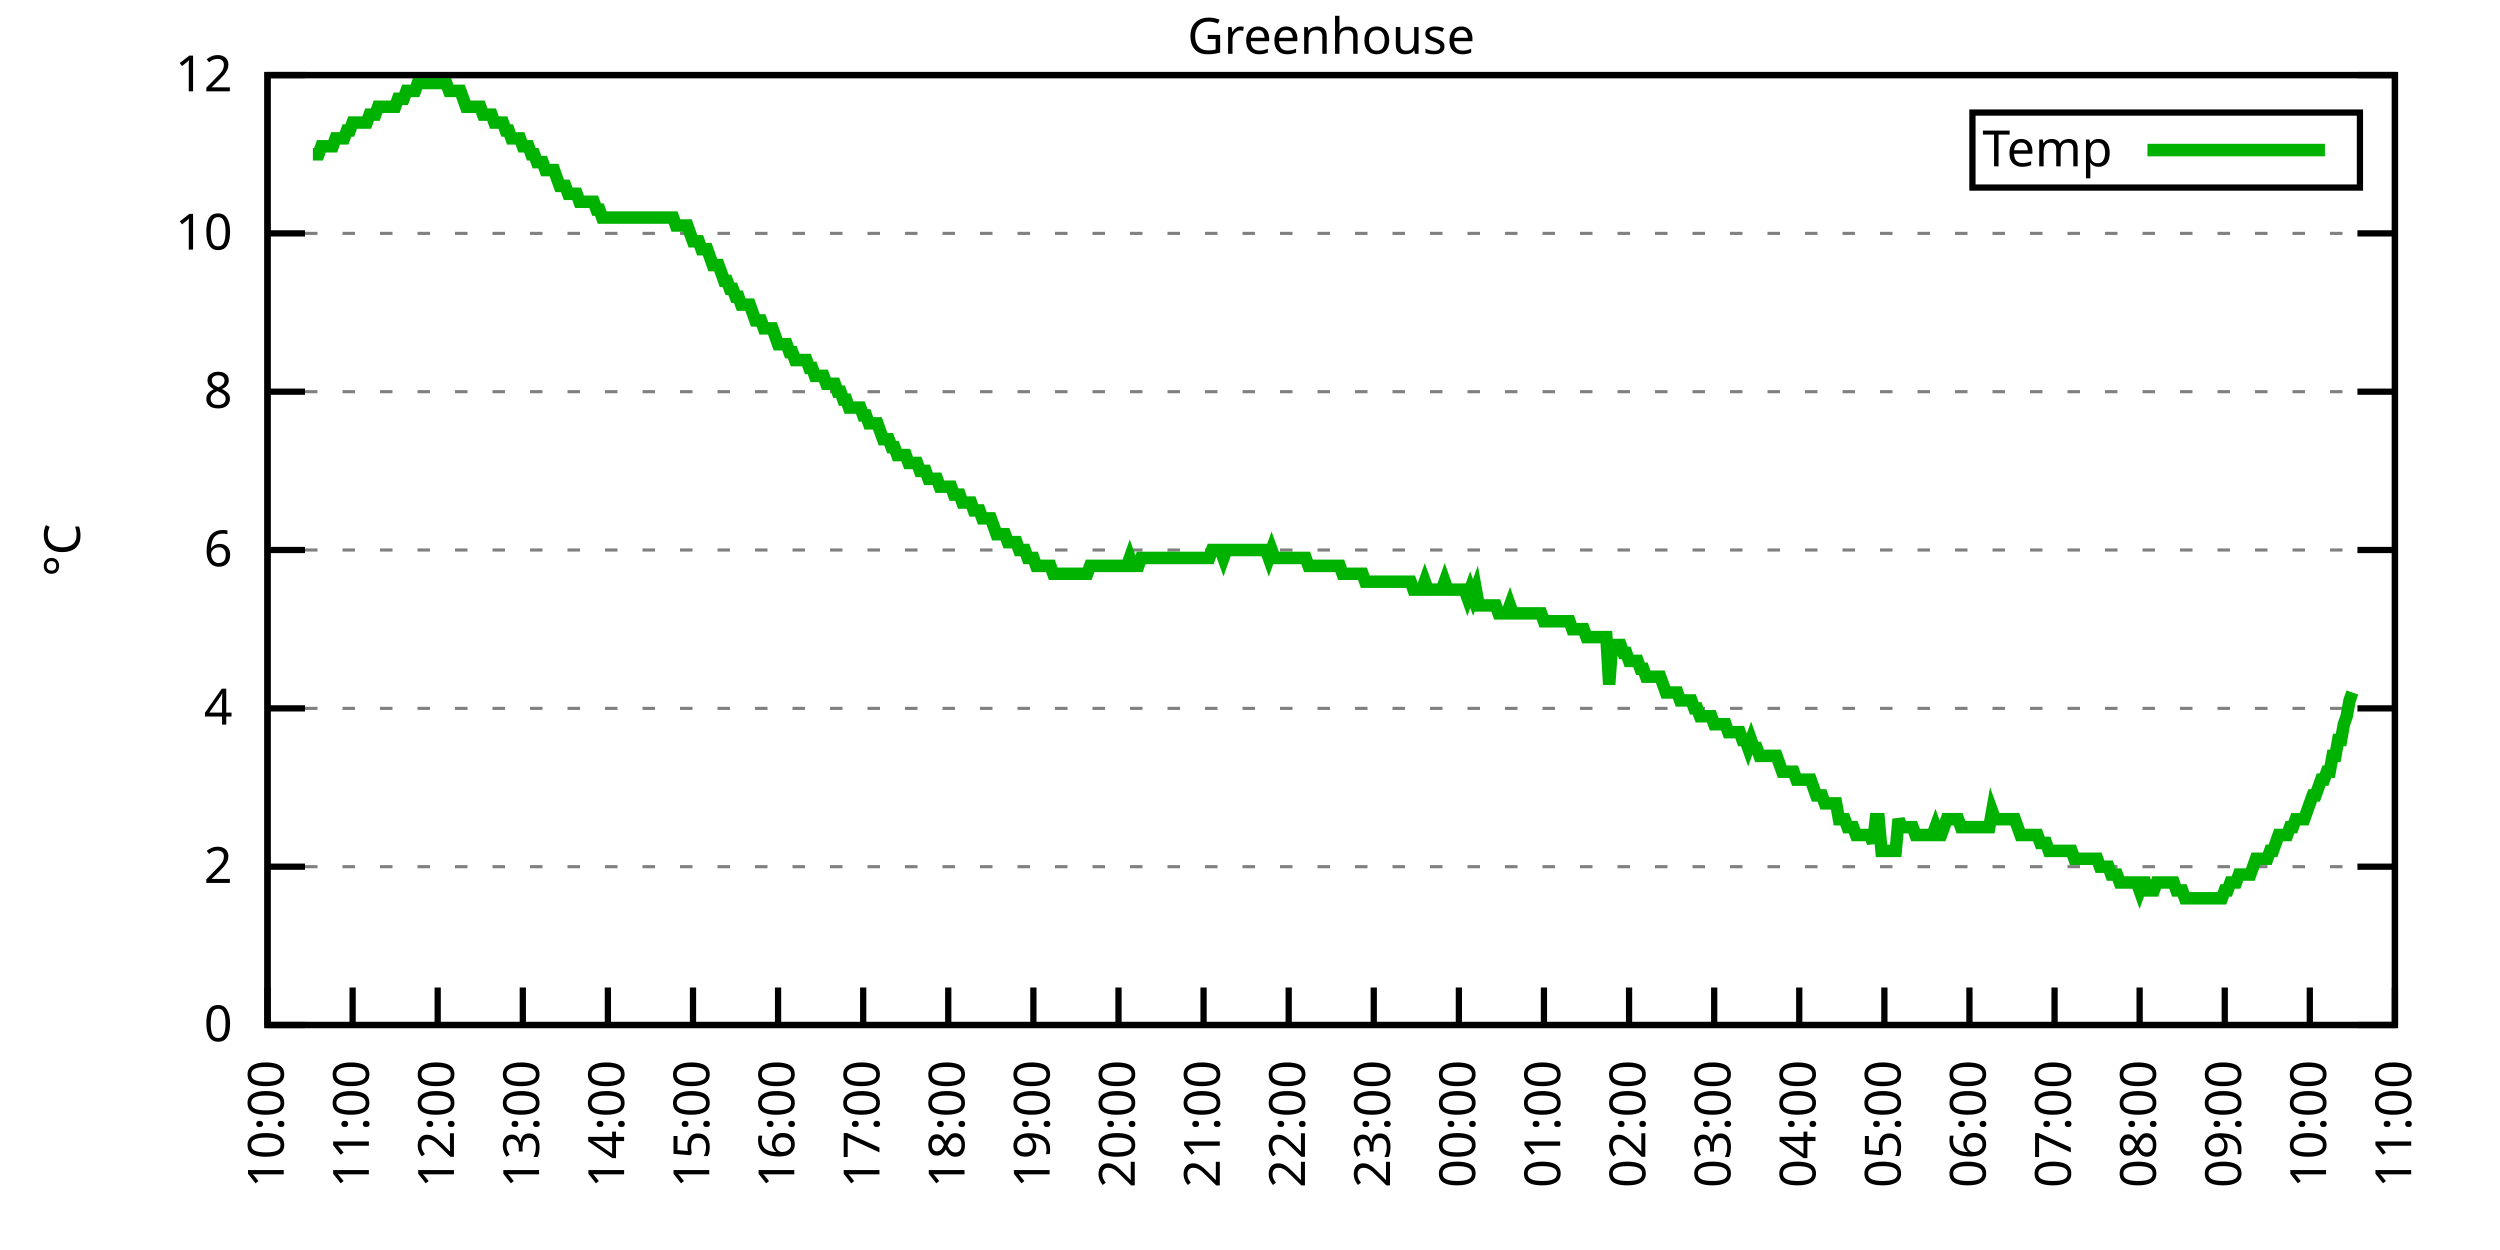
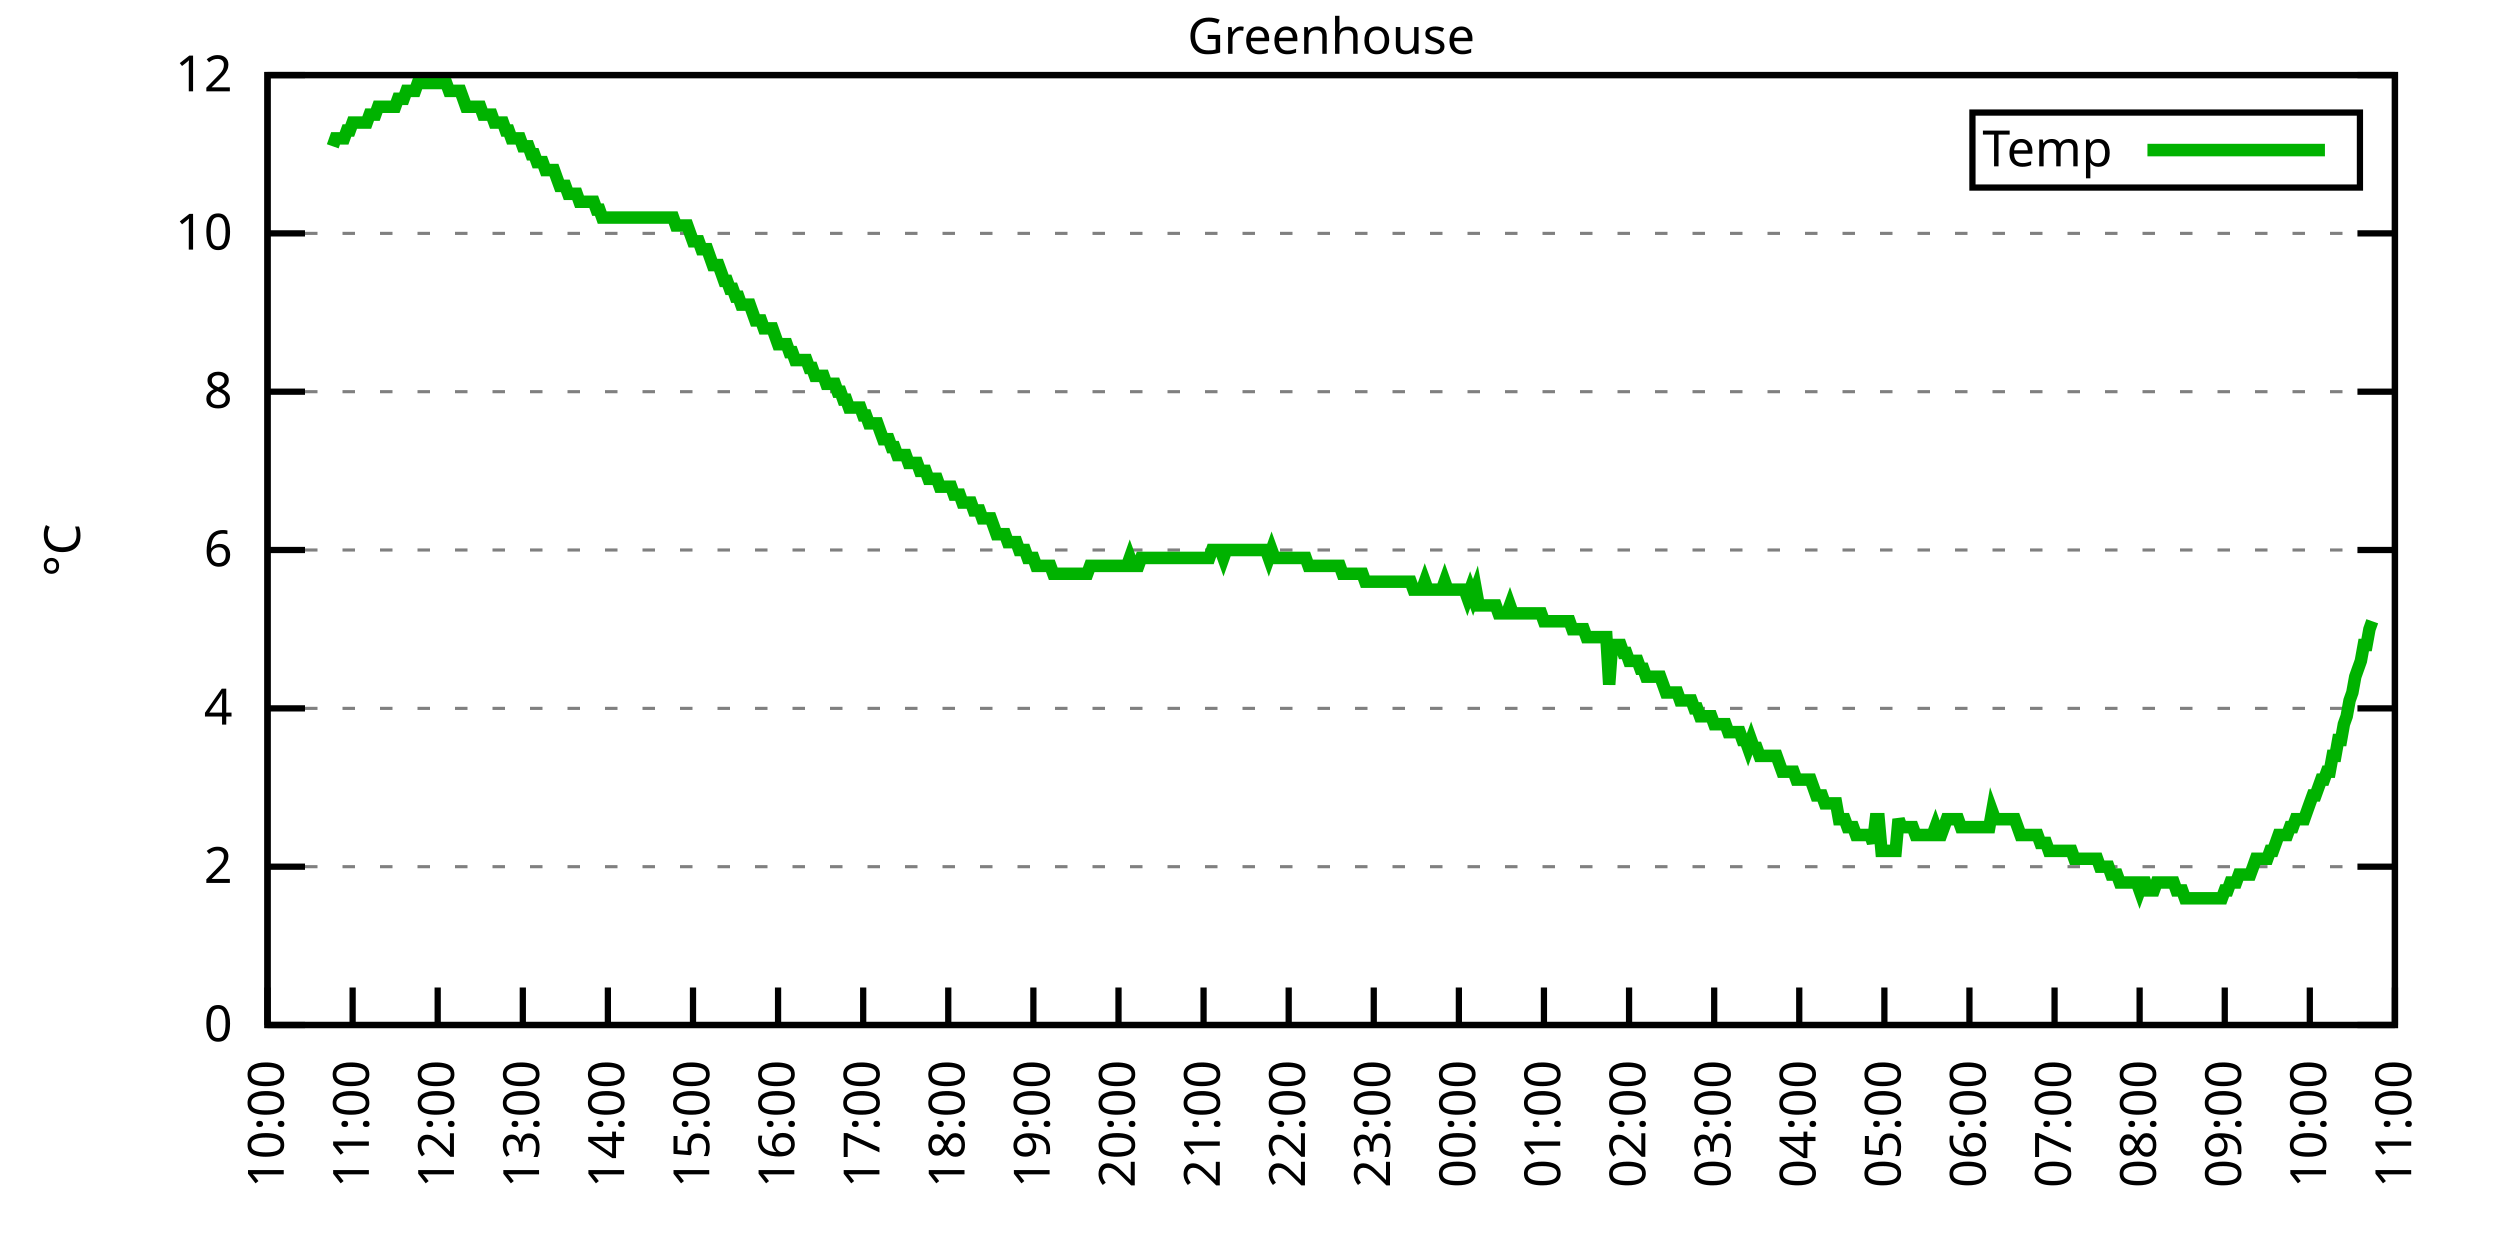
<svg xmlns="http://www.w3.org/2000/svg" xmlns:xlink="http://www.w3.org/1999/xlink" width="400" height="200" viewBox="0 0 400 200">
  <g id="gnuplot_canvas">
    <rect x="0" y="0" width="400" height="200" fill="none" />
    <defs>
      <circle id="gpDot" r="0.5" stroke-width="0.5" stroke="currentColor" />
      <path id="gpPt0" stroke-width="0.333" stroke="currentColor" d="M-1,0 h2 M0,-1 v2" />
      <path id="gpPt1" stroke-width="0.333" stroke="currentColor" d="M-1,-1 L1,1 M1,-1 L-1,1" />
      <path id="gpPt2" stroke-width="0.333" stroke="currentColor" d="M-1,0 L1,0 M0,-1 L0,1 M-1,-1 L1,1 M-1,1 L1,-1" />
      <rect id="gpPt3" stroke-width="0.333" stroke="currentColor" x="-1" y="-1" width="2" height="2" />
      <rect id="gpPt4" stroke-width="0.333" stroke="currentColor" fill="currentColor" x="-1" y="-1" width="2" height="2" />
      <circle id="gpPt5" stroke-width="0.333" stroke="currentColor" cx="0" cy="0" r="1" />
      <use xlink:href="#gpPt5" id="gpPt6" fill="currentColor" stroke="none" />
      <path id="gpPt7" stroke-width="0.333" stroke="currentColor" d="M0,-1.33 L-1.33,0.67 L1.33,0.67 z" />
      <use xlink:href="#gpPt7" id="gpPt8" fill="currentColor" stroke="none" />
      <use xlink:href="#gpPt7" id="gpPt9" stroke="currentColor" transform="rotate(180)" />
      <use xlink:href="#gpPt9" id="gpPt10" fill="currentColor" stroke="none" />
      <use xlink:href="#gpPt3" id="gpPt11" stroke="currentColor" transform="rotate(45)" />
      <use xlink:href="#gpPt11" id="gpPt12" fill="currentColor" stroke="none" />
      <path id="gpPt13" stroke-width="0.333" stroke="currentColor" d="M0,1.330 L1.265,0.411 L0.782,-1.067 L-0.782,-1.076 L-1.265,0.411 z" />
      <use xlink:href="#gpPt13" id="gpPt14" fill="currentColor" stroke="none" />
      <filter id="textbox" filterUnits="objectBoundingBox" x="0" y="0" height="1" width="1">
        <feFlood flood-color="white" flood-opacity="1" result="bgnd" />
        <feComposite in="SourceGraphic" in2="bgnd" operator="atop" />
      </filter>
      <filter id="greybox" filterUnits="objectBoundingBox" x="0" y="0" height="1" width="1">
        <feFlood flood-color="lightgrey" flood-opacity="1" result="grey" />
        <feComposite in="SourceGraphic" in2="grey" operator="atop" />
      </filter>
    </defs>
    <g fill="none" color="white" stroke="currentColor" stroke-width="1.00" stroke-linecap="butt" stroke-linejoin="miter">
</g>
    <g fill="none" color="black" stroke="currentColor" stroke-width="1.00" stroke-linecap="butt" stroke-linejoin="miter">
      <g stroke="none" shape-rendering="crispEdges">
        <polygon fill="rgb(255, 255, 255)" points="42.80,164.00 383.18,164.00 383.18,12.02 42.80,12.02 " />
      </g>
    </g>
    <g fill="none" color="black" stroke="currentColor" stroke-width="1.00" stroke-linecap="butt" stroke-linejoin="miter">
</g>
    <g fill="none" color="black" stroke="black" stroke-width="0.50" stroke-linecap="butt" stroke-linejoin="miter">
</g>
    <g fill="none" color="gray" stroke="currentColor" stroke-width="0.50" stroke-linecap="butt" stroke-linejoin="miter">
      <path stroke="gray" stroke-dasharray="2,4" class="gridline" d="M42.80,164.00 L383.19,164.00  " />
    </g>
    <g fill="none" color="gray" stroke="gray" stroke-width="1.00" stroke-linecap="butt" stroke-linejoin="miter">
</g>
    <g fill="none" color="black" stroke="currentColor" stroke-width="1.00" stroke-linecap="butt" stroke-linejoin="miter">
      <path stroke="black" d="M42.80,164.00 L48.80,164.00 M383.19,164.00 L377.19,164.00  " />
      <g transform="translate(37.20,166.60)" stroke="none" fill="black" font-family="Sans" font-size="8.00" text-anchor="end">
        <text>
          <tspan font-family="Sans"> 0</tspan>
        </text>
      </g>
    </g>
    <g fill="none" color="black" stroke="currentColor" stroke-width="1.00" stroke-linecap="butt" stroke-linejoin="miter">
</g>
    <g fill="none" color="black" stroke="black" stroke-width="0.50" stroke-linecap="butt" stroke-linejoin="miter">
</g>
    <g fill="none" color="gray" stroke="currentColor" stroke-width="0.50" stroke-linecap="butt" stroke-linejoin="miter">
      <path stroke="gray" stroke-dasharray="2,4" class="gridline" d="M42.80,138.67 L383.19,138.67  " />
    </g>
    <g fill="none" color="gray" stroke="gray" stroke-width="1.00" stroke-linecap="butt" stroke-linejoin="miter">
</g>
    <g fill="none" color="black" stroke="currentColor" stroke-width="1.00" stroke-linecap="butt" stroke-linejoin="miter">
      <path stroke="black" d="M42.80,138.67 L48.80,138.67 M383.19,138.67 L377.19,138.67  " />
      <g transform="translate(37.20,141.27)" stroke="none" fill="black" font-family="Sans" font-size="8.00" text-anchor="end">
        <text>
          <tspan font-family="Sans"> 2</tspan>
        </text>
      </g>
    </g>
    <g fill="none" color="black" stroke="currentColor" stroke-width="1.00" stroke-linecap="butt" stroke-linejoin="miter">
</g>
    <g fill="none" color="black" stroke="black" stroke-width="0.50" stroke-linecap="butt" stroke-linejoin="miter">
</g>
    <g fill="none" color="gray" stroke="currentColor" stroke-width="0.50" stroke-linecap="butt" stroke-linejoin="miter">
      <path stroke="gray" stroke-dasharray="2,4" class="gridline" d="M42.80,113.34 L383.19,113.34  " />
    </g>
    <g fill="none" color="gray" stroke="gray" stroke-width="1.00" stroke-linecap="butt" stroke-linejoin="miter">
</g>
    <g fill="none" color="black" stroke="currentColor" stroke-width="1.00" stroke-linecap="butt" stroke-linejoin="miter">
      <path stroke="black" d="M42.80,113.34 L48.80,113.34 M383.19,113.34 L377.19,113.34  " />
      <g transform="translate(37.20,115.94)" stroke="none" fill="black" font-family="Sans" font-size="8.00" text-anchor="end">
        <text>
          <tspan font-family="Sans"> 4</tspan>
        </text>
      </g>
    </g>
    <g fill="none" color="black" stroke="currentColor" stroke-width="1.00" stroke-linecap="butt" stroke-linejoin="miter">
</g>
    <g fill="none" color="black" stroke="black" stroke-width="0.50" stroke-linecap="butt" stroke-linejoin="miter">
</g>
    <g fill="none" color="gray" stroke="currentColor" stroke-width="0.50" stroke-linecap="butt" stroke-linejoin="miter">
      <path stroke="gray" stroke-dasharray="2,4" class="gridline" d="M42.80,88.00 L383.19,88.00  " />
    </g>
    <g fill="none" color="gray" stroke="gray" stroke-width="1.00" stroke-linecap="butt" stroke-linejoin="miter">
</g>
    <g fill="none" color="black" stroke="currentColor" stroke-width="1.00" stroke-linecap="butt" stroke-linejoin="miter">
      <path stroke="black" d="M42.80,88.00 L48.80,88.00 M383.19,88.00 L377.19,88.00  " />
      <g transform="translate(37.20,90.60)" stroke="none" fill="black" font-family="Sans" font-size="8.00" text-anchor="end">
        <text>
          <tspan font-family="Sans"> 6</tspan>
        </text>
      </g>
    </g>
    <g fill="none" color="black" stroke="currentColor" stroke-width="1.00" stroke-linecap="butt" stroke-linejoin="miter">
</g>
    <g fill="none" color="black" stroke="black" stroke-width="0.50" stroke-linecap="butt" stroke-linejoin="miter">
</g>
    <g fill="none" color="gray" stroke="currentColor" stroke-width="0.50" stroke-linecap="butt" stroke-linejoin="miter">
      <path stroke="gray" stroke-dasharray="2,4" class="gridline" d="M42.80,62.67 L383.19,62.67  " />
    </g>
    <g fill="none" color="gray" stroke="gray" stroke-width="1.00" stroke-linecap="butt" stroke-linejoin="miter">
</g>
    <g fill="none" color="black" stroke="currentColor" stroke-width="1.00" stroke-linecap="butt" stroke-linejoin="miter">
      <path stroke="black" d="M42.80,62.67 L48.80,62.67 M383.19,62.67 L377.19,62.67  " />
      <g transform="translate(37.20,65.27)" stroke="none" fill="black" font-family="Sans" font-size="8.00" text-anchor="end">
        <text>
          <tspan font-family="Sans"> 8</tspan>
        </text>
      </g>
    </g>
    <g fill="none" color="black" stroke="currentColor" stroke-width="1.00" stroke-linecap="butt" stroke-linejoin="miter">
</g>
    <g fill="none" color="black" stroke="black" stroke-width="0.50" stroke-linecap="butt" stroke-linejoin="miter">
</g>
    <g fill="none" color="gray" stroke="currentColor" stroke-width="0.50" stroke-linecap="butt" stroke-linejoin="miter">
      <path stroke="gray" stroke-dasharray="2,4" class="gridline" d="M42.80,37.34 L383.19,37.34  " />
    </g>
    <g fill="none" color="gray" stroke="gray" stroke-width="1.00" stroke-linecap="butt" stroke-linejoin="miter">
</g>
    <g fill="none" color="black" stroke="currentColor" stroke-width="1.00" stroke-linecap="butt" stroke-linejoin="miter">
      <path stroke="black" d="M42.80,37.34 L48.80,37.34 M383.19,37.34 L377.19,37.34  " />
      <g transform="translate(37.20,39.94)" stroke="none" fill="black" font-family="Sans" font-size="8.00" text-anchor="end">
        <text>
          <tspan font-family="Sans"> 10</tspan>
        </text>
      </g>
    </g>
    <g fill="none" color="black" stroke="currentColor" stroke-width="1.00" stroke-linecap="butt" stroke-linejoin="miter">
</g>
    <g fill="none" color="black" stroke="black" stroke-width="0.50" stroke-linecap="butt" stroke-linejoin="miter">
</g>
    <g fill="none" color="gray" stroke="currentColor" stroke-width="0.50" stroke-linecap="butt" stroke-linejoin="miter">
      <path stroke="gray" stroke-dasharray="2,4" class="gridline" d="M42.80,12.01 L383.19,12.01  " />
    </g>
    <g fill="none" color="gray" stroke="gray" stroke-width="1.00" stroke-linecap="butt" stroke-linejoin="miter">
</g>
    <g fill="none" color="black" stroke="currentColor" stroke-width="1.00" stroke-linecap="butt" stroke-linejoin="miter">
      <path stroke="black" d="M42.80,12.01 L48.80,12.01 M383.19,12.01 L377.19,12.01  " />
      <g transform="translate(37.20,14.61)" stroke="none" fill="black" font-family="Sans" font-size="8.00" text-anchor="end">
        <text>
          <tspan font-family="Sans"> 12</tspan>
        </text>
      </g>
    </g>
    <g fill="none" color="black" stroke="currentColor" stroke-width="1.00" stroke-linecap="butt" stroke-linejoin="miter">
      <path stroke="black" d="M42.80,164.00 L42.80,158.00  " />
      <g transform="translate(45.40,169.60) rotate(270.00)" stroke="none" fill="black" font-family="Sans" font-size="8.00" text-anchor="end">
        <text>
          <tspan font-family="Sans">10:00</tspan>
        </text>
      </g>
    </g>
    <g fill="none" color="black" stroke="currentColor" stroke-width="1.00" stroke-linecap="butt" stroke-linejoin="miter">
      <path stroke="black" d="M56.42,164.00 L56.42,158.00  " />
      <g transform="translate(59.02,169.60) rotate(270.00)" stroke="none" fill="black" font-family="Sans" font-size="8.00" text-anchor="end">
        <text>
          <tspan font-family="Sans">11:00</tspan>
        </text>
      </g>
    </g>
    <g fill="none" color="black" stroke="currentColor" stroke-width="1.00" stroke-linecap="butt" stroke-linejoin="miter">
      <path stroke="black" d="M70.03,164.00 L70.03,158.00  " />
      <g transform="translate(72.63,169.60) rotate(270.00)" stroke="none" fill="black" font-family="Sans" font-size="8.00" text-anchor="end">
        <text>
          <tspan font-family="Sans">12:00</tspan>
        </text>
      </g>
    </g>
    <g fill="none" color="black" stroke="currentColor" stroke-width="1.00" stroke-linecap="butt" stroke-linejoin="miter">
      <path stroke="black" d="M83.65,164.00 L83.65,158.00  " />
      <g transform="translate(86.25,169.60) rotate(270.00)" stroke="none" fill="black" font-family="Sans" font-size="8.00" text-anchor="end">
        <text>
          <tspan font-family="Sans">13:00</tspan>
        </text>
      </g>
    </g>
    <g fill="none" color="black" stroke="currentColor" stroke-width="1.00" stroke-linecap="butt" stroke-linejoin="miter">
      <path stroke="black" d="M97.26,164.00 L97.26,158.00  " />
      <g transform="translate(99.86,169.60) rotate(270.00)" stroke="none" fill="black" font-family="Sans" font-size="8.00" text-anchor="end">
        <text>
          <tspan font-family="Sans">14:00</tspan>
        </text>
      </g>
    </g>
    <g fill="none" color="black" stroke="currentColor" stroke-width="1.00" stroke-linecap="butt" stroke-linejoin="miter">
      <path stroke="black" d="M110.88,164.00 L110.88,158.00  " />
      <g transform="translate(113.48,169.60) rotate(270.00)" stroke="none" fill="black" font-family="Sans" font-size="8.00" text-anchor="end">
        <text>
          <tspan font-family="Sans">15:00</tspan>
        </text>
      </g>
    </g>
    <g fill="none" color="black" stroke="currentColor" stroke-width="1.00" stroke-linecap="butt" stroke-linejoin="miter">
      <path stroke="black" d="M124.49,164.00 L124.49,158.00  " />
      <g transform="translate(127.09,169.60) rotate(270.00)" stroke="none" fill="black" font-family="Sans" font-size="8.00" text-anchor="end">
        <text>
          <tspan font-family="Sans">16:00</tspan>
        </text>
      </g>
    </g>
    <g fill="none" color="black" stroke="currentColor" stroke-width="1.00" stroke-linecap="butt" stroke-linejoin="miter">
      <path stroke="black" d="M138.11,164.00 L138.11,158.00  " />
      <g transform="translate(140.71,169.60) rotate(270.00)" stroke="none" fill="black" font-family="Sans" font-size="8.00" text-anchor="end">
        <text>
          <tspan font-family="Sans">17:00</tspan>
        </text>
      </g>
    </g>
    <g fill="none" color="black" stroke="currentColor" stroke-width="1.00" stroke-linecap="butt" stroke-linejoin="miter">
      <path stroke="black" d="M151.72,164.00 L151.72,158.00  " />
      <g transform="translate(154.32,169.60) rotate(270.00)" stroke="none" fill="black" font-family="Sans" font-size="8.00" text-anchor="end">
        <text>
          <tspan font-family="Sans">18:00</tspan>
        </text>
      </g>
    </g>
    <g fill="none" color="black" stroke="currentColor" stroke-width="1.00" stroke-linecap="butt" stroke-linejoin="miter">
      <path stroke="black" d="M165.34,164.00 L165.34,158.00  " />
      <g transform="translate(167.94,169.60) rotate(270.00)" stroke="none" fill="black" font-family="Sans" font-size="8.00" text-anchor="end">
        <text>
          <tspan font-family="Sans">19:00</tspan>
        </text>
      </g>
    </g>
    <g fill="none" color="black" stroke="currentColor" stroke-width="1.00" stroke-linecap="butt" stroke-linejoin="miter">
      <path stroke="black" d="M178.96,164.00 L178.96,158.00  " />
      <g transform="translate(181.56,169.60) rotate(270.00)" stroke="none" fill="black" font-family="Sans" font-size="8.00" text-anchor="end">
        <text>
          <tspan font-family="Sans">20:00</tspan>
        </text>
      </g>
    </g>
    <g fill="none" color="black" stroke="currentColor" stroke-width="1.00" stroke-linecap="butt" stroke-linejoin="miter">
      <path stroke="black" d="M192.57,164.00 L192.57,158.00  " />
      <g transform="translate(195.17,169.60) rotate(270.00)" stroke="none" fill="black" font-family="Sans" font-size="8.00" text-anchor="end">
        <text>
          <tspan font-family="Sans">21:00</tspan>
        </text>
      </g>
    </g>
    <g fill="none" color="black" stroke="currentColor" stroke-width="1.00" stroke-linecap="butt" stroke-linejoin="miter">
      <path stroke="black" d="M206.19,164.00 L206.19,158.00  " />
      <g transform="translate(208.79,169.60) rotate(270.00)" stroke="none" fill="black" font-family="Sans" font-size="8.00" text-anchor="end">
        <text>
          <tspan font-family="Sans">22:00</tspan>
        </text>
      </g>
    </g>
    <g fill="none" color="black" stroke="currentColor" stroke-width="1.00" stroke-linecap="butt" stroke-linejoin="miter">
      <path stroke="black" d="M219.80,164.00 L219.80,158.00  " />
      <g transform="translate(222.40,169.60) rotate(270.00)" stroke="none" fill="black" font-family="Sans" font-size="8.00" text-anchor="end">
        <text>
          <tspan font-family="Sans">23:00</tspan>
        </text>
      </g>
    </g>
    <g fill="none" color="black" stroke="currentColor" stroke-width="1.00" stroke-linecap="butt" stroke-linejoin="miter">
      <path stroke="black" d="M233.42,164.00 L233.42,158.00  " />
      <g transform="translate(236.02,169.60) rotate(270.00)" stroke="none" fill="black" font-family="Sans" font-size="8.00" text-anchor="end">
        <text>
          <tspan font-family="Sans">00:00</tspan>
        </text>
      </g>
    </g>
    <g fill="none" color="black" stroke="currentColor" stroke-width="1.00" stroke-linecap="butt" stroke-linejoin="miter">
      <path stroke="black" d="M247.03,164.00 L247.03,158.00  " />
      <g transform="translate(249.63,169.60) rotate(270.00)" stroke="none" fill="black" font-family="Sans" font-size="8.00" text-anchor="end">
        <text>
          <tspan font-family="Sans">01:00</tspan>
        </text>
      </g>
    </g>
    <g fill="none" color="black" stroke="currentColor" stroke-width="1.00" stroke-linecap="butt" stroke-linejoin="miter">
      <path stroke="black" d="M260.65,164.00 L260.65,158.00  " />
      <g transform="translate(263.25,169.60) rotate(270.00)" stroke="none" fill="black" font-family="Sans" font-size="8.00" text-anchor="end">
        <text>
          <tspan font-family="Sans">02:00</tspan>
        </text>
      </g>
    </g>
    <g fill="none" color="black" stroke="currentColor" stroke-width="1.00" stroke-linecap="butt" stroke-linejoin="miter">
      <path stroke="black" d="M274.27,164.00 L274.27,158.00  " />
      <g transform="translate(276.87,169.60) rotate(270.00)" stroke="none" fill="black" font-family="Sans" font-size="8.00" text-anchor="end">
        <text>
          <tspan font-family="Sans">03:00</tspan>
        </text>
      </g>
    </g>
    <g fill="none" color="black" stroke="currentColor" stroke-width="1.00" stroke-linecap="butt" stroke-linejoin="miter">
      <path stroke="black" d="M287.88,164.00 L287.88,158.00  " />
      <g transform="translate(290.48,169.60) rotate(270.00)" stroke="none" fill="black" font-family="Sans" font-size="8.00" text-anchor="end">
        <text>
          <tspan font-family="Sans">04:00</tspan>
        </text>
      </g>
    </g>
    <g fill="none" color="black" stroke="currentColor" stroke-width="1.00" stroke-linecap="butt" stroke-linejoin="miter">
      <path stroke="black" d="M301.50,164.00 L301.50,158.00  " />
      <g transform="translate(304.10,169.60) rotate(270.00)" stroke="none" fill="black" font-family="Sans" font-size="8.00" text-anchor="end">
        <text>
          <tspan font-family="Sans">05:00</tspan>
        </text>
      </g>
    </g>
    <g fill="none" color="black" stroke="currentColor" stroke-width="1.00" stroke-linecap="butt" stroke-linejoin="miter">
      <path stroke="black" d="M315.11,164.00 L315.11,158.00  " />
      <g transform="translate(317.71,169.60) rotate(270.00)" stroke="none" fill="black" font-family="Sans" font-size="8.00" text-anchor="end">
        <text>
          <tspan font-family="Sans">06:00</tspan>
        </text>
      </g>
    </g>
    <g fill="none" color="black" stroke="currentColor" stroke-width="1.00" stroke-linecap="butt" stroke-linejoin="miter">
      <path stroke="black" d="M328.73,164.00 L328.73,158.00  " />
      <g transform="translate(331.33,169.60) rotate(270.00)" stroke="none" fill="black" font-family="Sans" font-size="8.00" text-anchor="end">
        <text>
          <tspan font-family="Sans">07:00</tspan>
        </text>
      </g>
    </g>
    <g fill="none" color="black" stroke="currentColor" stroke-width="1.00" stroke-linecap="butt" stroke-linejoin="miter">
      <path stroke="black" d="M342.34,164.00 L342.34,158.00  " />
      <g transform="translate(344.94,169.60) rotate(270.00)" stroke="none" fill="black" font-family="Sans" font-size="8.00" text-anchor="end">
        <text>
          <tspan font-family="Sans">08:00</tspan>
        </text>
      </g>
    </g>
    <g fill="none" color="black" stroke="currentColor" stroke-width="1.00" stroke-linecap="butt" stroke-linejoin="miter">
      <path stroke="black" d="M355.96,164.00 L355.96,158.00  " />
      <g transform="translate(358.56,169.60) rotate(270.00)" stroke="none" fill="black" font-family="Sans" font-size="8.00" text-anchor="end">
        <text>
          <tspan font-family="Sans">09:00</tspan>
        </text>
      </g>
    </g>
    <g fill="none" color="black" stroke="currentColor" stroke-width="1.00" stroke-linecap="butt" stroke-linejoin="miter">
      <path stroke="black" d="M369.57,164.00 L369.57,158.00  " />
      <g transform="translate(372.17,169.60) rotate(270.00)" stroke="none" fill="black" font-family="Sans" font-size="8.00" text-anchor="end">
        <text>
          <tspan font-family="Sans">10:00</tspan>
        </text>
      </g>
    </g>
    <g fill="none" color="black" stroke="currentColor" stroke-width="1.00" stroke-linecap="butt" stroke-linejoin="miter">
      <path stroke="black" d="M383.19,164.00 L383.19,158.00  " />
      <g transform="translate(385.79,169.60) rotate(270.00)" stroke="none" fill="black" font-family="Sans" font-size="8.00" text-anchor="end">
        <text>
          <tspan font-family="Sans">11:00</tspan>
        </text>
      </g>
    </g>
    <g fill="none" color="black" stroke="currentColor" stroke-width="1.00" stroke-linecap="butt" stroke-linejoin="miter">
</g>
    <g fill="none" color="black" stroke="currentColor" stroke-width="1.00" stroke-linecap="butt" stroke-linejoin="miter">
      <path stroke="black" d="M42.80,12.01 L42.80,164.00 L383.19,164.00 L383.19,12.01 L42.80,12.01 Z  " />
    </g>
    <g fill="none" color="black" stroke="currentColor" stroke-width="1.00" stroke-linecap="butt" stroke-linejoin="miter">
</g>
    <g fill="none" color="black" stroke="currentColor" stroke-width="1.00" stroke-linecap="butt" stroke-linejoin="miter">
      <path stroke="black" d="M315.59,30.01 L315.59,18.01 L377.59,18.01 L377.59,30.01 L315.59,30.01 Z  " />
    </g>
    <g id="Greenhouse_plot_1">
      <g fill="none" color="white" stroke="black" stroke-width="2.00" stroke-linecap="butt" stroke-linejoin="miter">
</g>
      <g fill="none" color="black" stroke="currentColor" stroke-width="2.00" stroke-linecap="butt" stroke-linejoin="miter">
        <g transform="translate(337.99,26.61)" stroke="none" fill="black" font-family="Sans" font-size="8.00" text-anchor="end">
          <text>
            <tspan font-family="Sans">Temp</tspan>
          </text>
        </g>
      </g>
      <g fill="none" color="black" stroke="currentColor" stroke-width="2.00" stroke-linecap="butt" stroke-linejoin="miter">
-         <path stroke="rgb(  0, 178,   0)" d="M343.59,24.01 L371.99,24.01 M50.06,24.68 L50.52,24.68 L50.97,24.68 L51.42,23.41 L51.88,23.41 L52.33,23.41   L52.78,23.41 L53.24,23.41 L53.69,22.14 L54.15,22.14 L54.60,22.14 L55.05,22.14 L55.51,20.88 L55.96,20.88   L56.42,19.61 L56.87,19.61 L57.32,19.61 L57.78,19.61 L58.23,19.61 L58.68,19.61 L59.14,18.34 L59.59,18.34   L60.05,18.34 L60.50,17.08 L60.95,17.08 L61.41,17.08 L61.86,17.08 L62.32,17.08 L62.77,17.08 L63.22,17.08   L63.68,15.81 L64.13,15.81 L64.58,15.81 L65.04,14.54 L65.49,14.54 L65.95,14.54 L66.40,14.54 L66.85,13.28   L67.31,13.28 L67.76,13.28 L68.22,13.28 L68.67,13.28 L69.12,13.28 L69.58,13.28 L70.03,13.28 L70.49,13.28   L70.94,13.28 L71.39,13.28 L71.85,14.54 L72.30,14.54 L72.75,14.54 L73.21,14.54 L73.66,14.54 L74.12,15.81   L74.57,17.08 L75.02,17.08 L75.48,17.08 L75.93,17.08 L76.39,17.08 L76.84,17.08 L77.29,18.34 L77.75,18.34   L78.20,18.34 L78.65,18.34 L79.11,19.61 L79.56,19.61 L80.02,19.61 L80.47,19.61 L80.92,20.88 L81.38,20.88   L81.83,22.14 L82.29,22.14 L82.74,22.14 L83.19,22.14 L83.65,23.41 L84.10,23.41 L84.55,23.41 L85.01,24.68   L85.46,24.68 L85.92,25.94 L86.37,25.94 L86.82,25.94 L87.28,27.21 L87.73,27.21 L88.19,27.21 L88.64,27.21   L89.09,28.48 L89.55,29.74 L90.00,29.74 L90.45,29.74 L90.91,31.01 L91.36,31.01 L91.82,31.01 L92.27,31.01   L92.72,32.28 L93.18,32.28 L93.63,32.28 L94.09,32.28 L94.54,32.28 L94.99,32.28 L95.45,33.54 L95.90,33.54   L96.35,34.81 L96.81,34.81 L97.26,34.81 L97.72,34.81 L98.17,34.81 L98.62,34.81 L99.08,34.81 L99.53,34.81   L99.99,34.81 L100.44,34.81 L100.89,34.81 L101.35,34.81 L101.80,34.81 L102.25,34.81 L102.71,34.81 L103.16,34.81   L103.62,34.81 L104.07,34.81 L104.52,34.81 L104.98,34.81 L105.43,34.81 L105.89,34.81 L106.34,34.81 L106.79,34.81   L107.25,34.81 L107.70,34.81 L108.15,36.08 L108.61,36.08 L109.06,36.08 L109.52,36.08 L109.97,36.08 L110.42,37.34   L110.88,38.61 L111.33,38.61 L111.79,38.61 L112.24,39.87 L112.69,39.87 L113.15,39.87 L113.60,41.14 L114.05,42.41   L114.51,42.41 L114.96,42.41 L115.42,43.67 L115.87,44.94 L116.32,44.94 L116.78,46.21 L117.23,46.21 L117.69,47.47   L118.14,47.47 L118.59,48.74 L119.05,48.74 L119.50,48.74 L119.96,48.74 L120.41,50.01 L120.86,51.27 L121.32,51.27   L121.77,51.27 L122.22,52.54 L122.68,52.54 L123.13,52.54 L123.59,52.54 L124.04,53.81 L124.49,55.07 L124.95,55.07   L125.40,55.07 L125.86,55.07 L126.31,56.34 L126.76,56.34 L127.22,57.61 L127.67,57.61 L128.12,57.61 L128.58,57.61   L129.03,57.61 L129.49,58.87 L129.94,58.87 L130.39,60.14 L130.85,60.14 L131.30,60.14 L131.76,60.14 L132.21,61.41   L132.66,61.41 L133.12,61.41 L133.57,61.41 L134.02,62.67 L134.48,62.67 L134.93,63.94 L135.39,63.94 L135.84,65.21   L136.29,65.21 L136.75,65.21 L137.20,65.21 L137.66,65.21 L138.11,66.47 L138.56,66.47 L139.02,67.74 L139.47,67.74   L139.92,67.74 L140.38,67.74 L140.83,69.01 L141.29,70.27 L141.74,70.27 L142.19,70.27 L142.65,71.54 L143.10,71.54   L143.56,72.81 L144.01,72.81 L144.46,72.81 L144.92,72.81 L145.37,74.07 L145.82,74.07 L146.28,74.07 L146.73,74.07   L147.19,75.34 L147.64,75.34 L148.09,75.34 L148.55,76.61 L149.00,76.61 L149.46,76.61 L149.91,76.61 L150.36,77.87   L150.82,77.87 L151.27,77.87 L151.72,77.87 L152.18,77.87 L152.63,79.14 L153.09,79.14 L153.54,79.14 L153.99,80.41   L154.45,80.41 L154.90,80.41 L155.36,80.41 L155.81,81.67 L156.26,81.67 L156.72,81.67 L157.17,82.94 L157.62,82.94   L158.08,82.94 L158.53,82.94 L158.99,84.21 L159.44,85.47 L159.89,85.47 L160.35,85.47 L160.80,85.47 L161.26,86.74   L161.71,86.74 L162.16,86.74 L162.62,86.74 L163.07,88.00 L163.52,88.00 L163.98,88.00 L164.43,89.27 L164.89,89.27   L165.34,89.27 L165.79,90.54 L166.25,90.54 L166.70,90.54 L167.16,90.54 L167.61,90.54 L168.06,90.54 L168.52,91.80   L168.97,91.80 L169.43,91.80 L169.88,91.80 L170.33,91.80 L170.79,91.80 L171.24,91.80 L171.69,91.80 L172.15,91.80   L172.60,91.80 L173.06,91.80 L173.51,91.80 L173.96,91.80 L174.42,90.54 L174.87,90.54 L175.33,90.54 L175.78,90.54   L176.23,90.54 L176.69,90.54 L177.14,90.54 L177.59,90.54 L178.05,90.54 L178.50,90.54 L178.96,90.54 L179.41,90.54   L179.86,90.54 L180.32,90.54 L180.77,89.27 L181.23,90.54 L181.68,90.54 L182.13,90.54 L182.59,89.27 L183.04,89.27   L183.49,89.27 L183.95,89.27 L184.40,89.27 L184.86,89.27 L185.31,89.27 L185.76,89.27 L186.22,89.27 L186.67,89.27   L187.13,89.27 L187.58,89.27 L188.03,89.27 L188.49,89.27 L188.94,89.27 L189.39,89.27 L189.85,89.27 L190.30,89.27   L190.76,89.27 L191.21,89.27 L191.66,89.27 L192.12,89.27 L192.57,89.27 L193.03,89.27 L193.48,89.27 L193.93,88.00   L194.39,88.00 L194.84,88.00 L195.29,88.00 L195.75,89.27 L196.20,88.00 L196.66,88.00 L197.11,88.00 L197.56,88.00   L198.02,88.00 L198.47,88.00 L198.93,88.00 L199.38,88.00 L199.83,88.00 L200.29,88.00 L200.74,88.00 L201.19,88.00   L201.65,88.00 L202.10,88.00 L202.56,88.00 L203.01,89.27 L203.46,88.00 L203.92,89.27 L204.37,89.27 L204.83,89.27   L205.28,89.27 L205.73,89.27 L206.19,89.27 L206.64,89.27 L207.09,89.27 L207.55,89.27 L208.00,89.27 L208.46,89.27   L208.91,89.27 L209.36,90.54 L209.82,90.54 L210.27,90.54 L210.73,90.54 L211.18,90.54 L211.63,90.54 L212.09,90.54   L212.54,90.54 L213.00,90.54 L213.45,90.54 L213.90,90.54 L214.36,90.54 L214.81,91.80 L215.26,91.80 L215.72,91.80   L216.17,91.80 L216.63,91.80 L217.08,91.80 L217.53,91.80 L217.99,91.80 L218.44,93.07 L218.90,93.07 L219.35,93.07   L219.80,93.07 L220.26,93.07 L220.71,93.07 L221.16,93.07 L221.62,93.07 L222.07,93.07 L222.53,93.07 L222.98,93.07   L223.43,93.07 L223.89,93.07 L224.34,93.07 L224.80,93.07 L225.25,93.07 L225.70,93.07 L226.16,94.34 L226.61,94.34   L227.06,94.34 L227.52,94.34 L227.97,93.07 L228.43,94.34 L228.88,94.34 L229.33,94.34 L229.79,94.34 L230.24,94.34   L230.70,94.34 L231.15,93.07 L231.60,94.34 L232.06,94.34 L232.51,94.34 L232.96,94.34 L233.42,94.34 L233.87,94.34   L234.33,94.34 L234.78,95.60 L235.23,94.34 L235.69,95.60 L236.14,94.34 L236.60,96.87 L237.05,96.87 L237.50,96.87   L237.96,96.87 L238.41,96.87 L238.86,96.87 L239.32,96.87 L239.77,98.14 L240.23,98.14 L240.68,98.14 L241.13,98.14   L241.59,96.87 L242.04,98.14 L242.50,98.14 L242.95,98.14 L243.40,98.14 L243.86,98.14 L244.31,98.14 L244.76,98.14   L245.22,98.14 L245.67,98.14 L246.13,98.14 L246.58,98.14 L247.03,99.40 L247.49,99.40 L247.94,99.40 L248.40,99.40   L248.85,99.40 L249.30,99.40 L249.76,99.40 L250.21,99.40 L250.66,99.40 L251.12,99.40 L251.57,100.67 L252.03,100.67   L252.48,100.67 L252.93,100.67 L253.39,100.67 L253.84,101.94 L254.30,101.94 L254.75,101.94 L255.20,101.94 L255.66,101.94   L256.11,101.94 L256.56,101.94 L257.02,101.94 L257.47,109.54 L257.93,103.20 L258.38,103.20 L258.83,103.20 L259.29,103.20   L259.74,104.47 L260.20,104.47 L260.65,105.74 L261.10,105.74 L261.56,105.74 L262.01,105.74 L262.47,107.00 L262.92,107.00   L263.37,108.27 L263.83,108.27 L264.28,108.27 L264.73,108.27 L265.19,108.27 L265.64,108.27 L266.10,109.54 L266.55,110.80   L267.00,110.80 L267.46,110.80 L267.91,110.80 L268.37,110.80 L268.82,112.07 L269.27,112.07 L269.73,112.07 L270.18,112.07   L270.63,112.07 L271.09,113.34 L271.54,113.34 L272.00,114.60 L272.45,114.60 L272.90,114.60 L273.36,114.60 L273.81,114.60   L274.27,115.87 L274.72,115.87 L275.17,115.87 L275.63,115.87 L276.08,115.87 L276.53,117.14 L276.99,117.14 L277.44,117.14   L277.90,117.14 L278.35,117.14 L278.80,118.40 L279.26,118.40 L279.71,119.67 L280.17,118.40 L280.62,119.67 L281.07,119.67   L281.53,120.94 L281.98,120.94 L282.43,120.94 L282.89,120.94 L283.34,120.94 L283.80,120.94 L284.25,120.94 L284.70,122.20   L285.16,123.47 L285.61,123.47 L286.07,123.47 L286.52,123.47 L286.97,123.47 L287.43,124.74 L287.88,124.74 L288.33,124.74   L288.79,124.74 L289.24,124.74 L289.70,124.74 L290.15,126.00 L290.60,127.27 L291.06,127.27 L291.51,127.27 L291.97,128.54   L292.42,128.54 L292.87,128.54 L293.33,128.54 L293.78,128.54 L294.23,131.07 L294.69,131.07 L295.14,131.07 L295.60,132.34   L296.05,132.34 L296.50,132.34 L296.96,133.60 L297.41,133.60 L297.87,133.60 L298.32,133.60 L298.77,133.60 L299.23,133.60   L299.68,134.87 L300.13,131.07 L300.59,131.07 L301.04,136.14 L301.50,136.14 L301.95,136.14 L302.40,136.14 L302.86,136.14   L303.31,136.14 L303.77,131.07 L304.22,132.34 L304.67,132.34 L305.13,132.34 L305.58,132.34 L306.03,132.34 L306.49,133.60   L306.94,133.60 L307.40,133.60 L307.85,133.60 L308.30,133.60 L308.76,133.60 L309.21,133.60 L309.67,132.34 L310.12,133.60   L310.57,133.60 L311.03,132.34 L311.48,131.07 L311.94,131.07 L312.39,131.07 L312.84,131.07 L313.30,131.07 L313.75,132.34   L314.20,132.34 L314.66,132.34 L315.11,132.34 L315.57,132.34 L316.02,132.34 L316.47,132.34 L316.93,132.34 L317.38,132.34   L317.84,132.34 L318.29,132.34 L318.74,129.80 L319.20,131.07 L319.65,131.07 L320.10,131.07 L320.56,131.07 L321.01,131.07   L321.47,131.07 L321.92,131.07 L322.37,131.07 L322.83,132.34 L323.28,133.60 L323.74,133.60 L324.19,133.60 L324.64,133.60   L325.10,133.60 L325.55,133.60 L326.00,133.60 L326.46,134.87 L326.91,134.87 L327.37,134.87 L327.82,136.14 L328.27,136.14   L328.73,136.14 L329.18,136.14 L329.64,136.14 L330.09,136.14 L330.54,136.14 L331.00,136.14 L331.45,136.14 L331.90,137.40   L332.36,137.40 L332.81,137.40 L333.27,137.40 L333.72,137.40 L334.17,137.40 L334.63,137.40 L335.08,137.40 L335.54,137.40   L335.99,138.67 L336.44,138.67 L336.90,138.67 L337.35,138.67 L337.80,139.93 L338.26,139.93 L338.71,139.93 L339.17,141.20   L339.62,141.20 L340.07,141.20 L340.53,141.20 L340.98,141.20 L341.44,141.20 L341.89,141.20 L342.34,142.47 L342.80,141.20   L343.25,141.20 L343.70,142.47 L344.16,142.47 L344.61,142.47 L345.07,141.20 L345.52,141.20 L345.97,141.20 L346.43,141.20   L346.88,141.20 L347.34,141.20 L347.79,141.20 L348.24,142.47 L348.70,142.47 L349.15,142.47 L349.60,143.73 L350.06,143.73   L350.51,143.73 L350.97,143.73 L351.42,143.73 L351.87,143.73 L352.33,143.73 L352.78,143.73 L353.24,143.73 L353.69,143.73   L354.14,143.73 L354.60,143.73 L355.05,143.73 L355.50,143.73 L355.96,142.47 L356.41,142.47 L356.87,141.20 L357.32,141.20   L357.77,141.20 L358.23,139.93 L358.68,139.93 L359.14,139.93 L359.59,139.93 L360.04,139.93 L360.50,138.67 L360.95,137.40   L361.41,137.40 L361.86,137.40 L362.31,137.40 L362.77,137.40 L363.22,136.14 L363.67,136.14 L364.13,134.87 L364.58,133.60   L365.04,133.60 L365.49,133.60 L365.94,133.60 L366.40,132.34 L366.85,132.34 L367.31,131.07 L367.76,131.07 L368.21,131.07   L368.67,131.07 L369.12,129.80 L369.57,128.54 L370.03,127.27 L370.48,127.27 L370.94,126.00 L371.39,124.74 L371.84,124.74   L372.30,123.47 L372.75,123.47 L373.21,120.94 L373.66,120.94 L374.11,118.40 L374.57,118.40 L375.02,115.87 L375.47,114.60   L375.93,112.07 L376.38,110.80  " />
+         <path stroke="rgb(  0, 178,   0)" d="M343.59,24.01 L371.99,24.01 M53.24,23.41 L53.69,22.14 L54.15,22.14 L54.60,22.14 L55.05,22.14 L55.51,20.88   L55.96,20.88 L56.42,19.61 L56.87,19.61 L57.32,19.61 L57.78,19.61 L58.23,19.61 L58.68,19.61 L59.14,18.34   L59.59,18.34 L60.05,18.34 L60.50,17.08 L60.95,17.08 L61.41,17.08 L61.86,17.08 L62.32,17.08 L62.77,17.08   L63.22,17.08 L63.68,15.81 L64.13,15.81 L64.58,15.81 L65.04,14.54 L65.49,14.54 L65.95,14.54 L66.40,14.54   L66.85,13.28 L67.31,13.28 L67.76,13.28 L68.22,13.28 L68.67,13.28 L69.12,13.28 L69.58,13.28 L70.03,13.28   L70.49,13.28 L70.94,13.28 L71.39,13.28 L71.85,14.54 L72.30,14.54 L72.75,14.54 L73.21,14.54 L73.66,14.54   L74.12,15.81 L74.57,17.08 L75.02,17.08 L75.48,17.08 L75.93,17.08 L76.39,17.08 L76.84,17.08 L77.29,18.34   L77.75,18.34 L78.20,18.34 L78.65,18.34 L79.11,19.61 L79.56,19.61 L80.02,19.61 L80.47,19.61 L80.92,20.88   L81.38,20.88 L81.83,22.14 L82.29,22.14 L82.74,22.14 L83.19,22.14 L83.65,23.41 L84.10,23.41 L84.55,23.41   L85.01,24.68 L85.46,24.68 L85.92,25.94 L86.37,25.94 L86.82,25.94 L87.28,27.21 L87.73,27.21 L88.19,27.21   L88.64,27.21 L89.09,28.48 L89.55,29.74 L90.00,29.74 L90.45,29.74 L90.91,31.01 L91.36,31.01 L91.82,31.01   L92.27,31.01 L92.72,32.28 L93.18,32.28 L93.63,32.28 L94.09,32.28 L94.54,32.28 L94.99,32.28 L95.45,33.54   L95.90,33.54 L96.35,34.81 L96.81,34.81 L97.26,34.81 L97.72,34.81 L98.17,34.81 L98.62,34.81 L99.08,34.81   L99.53,34.81 L99.99,34.81 L100.44,34.81 L100.89,34.81 L101.35,34.81 L101.80,34.81 L102.25,34.81 L102.71,34.81   L103.16,34.81 L103.62,34.81 L104.07,34.81 L104.52,34.81 L104.98,34.81 L105.43,34.81 L105.89,34.81 L106.34,34.81   L106.79,34.81 L107.25,34.81 L107.70,34.81 L108.15,36.08 L108.61,36.08 L109.06,36.08 L109.52,36.08 L109.97,36.08   L110.42,37.34 L110.88,38.61 L111.33,38.61 L111.79,38.61 L112.24,39.87 L112.69,39.87 L113.15,39.87 L113.60,41.14   L114.05,42.41 L114.51,42.41 L114.96,42.41 L115.42,43.67 L115.87,44.94 L116.32,44.94 L116.78,46.21 L117.23,46.21   L117.69,47.47 L118.14,47.47 L118.59,48.74 L119.05,48.74 L119.50,48.74 L119.96,48.74 L120.41,50.01 L120.86,51.27   L121.32,51.27 L121.77,51.27 L122.22,52.54 L122.68,52.54 L123.13,52.54 L123.59,52.54 L124.04,53.81 L124.49,55.07   L124.95,55.07 L125.40,55.07 L125.86,55.07 L126.31,56.34 L126.76,56.34 L127.22,57.61 L127.67,57.61 L128.12,57.61   L128.58,57.61 L129.03,57.61 L129.49,58.87 L129.94,58.87 L130.39,60.14 L130.85,60.14 L131.30,60.14 L131.76,60.14   L132.21,61.41 L132.66,61.41 L133.12,61.41 L133.57,61.41 L134.02,62.67 L134.48,62.67 L134.93,63.94 L135.39,63.94   L135.84,65.21 L136.29,65.21 L136.75,65.21 L137.20,65.21 L137.66,65.21 L138.11,66.47 L138.56,66.47 L139.02,67.74   L139.47,67.74 L139.92,67.74 L140.38,67.74 L140.83,69.01 L141.29,70.27 L141.74,70.27 L142.19,70.27 L142.65,71.54   L143.10,71.54 L143.56,72.81 L144.01,72.81 L144.46,72.81 L144.92,72.81 L145.37,74.07 L145.82,74.07 L146.28,74.07   L146.73,74.07 L147.19,75.34 L147.64,75.34 L148.09,75.34 L148.55,76.61 L149.00,76.61 L149.46,76.61 L149.91,76.61   L150.36,77.87 L150.82,77.87 L151.27,77.87 L151.72,77.87 L152.18,77.87 L152.63,79.14 L153.09,79.14 L153.54,79.14   L153.99,80.41 L154.45,80.41 L154.90,80.41 L155.36,80.41 L155.81,81.67 L156.26,81.67 L156.72,81.67 L157.17,82.94   L157.62,82.94 L158.08,82.94 L158.53,82.94 L158.99,84.21 L159.44,85.47 L159.89,85.47 L160.35,85.47 L160.80,85.47   L161.26,86.74 L161.71,86.74 L162.16,86.74 L162.62,86.74 L163.07,88.00 L163.52,88.00 L163.98,88.00 L164.43,89.27   L164.89,89.27 L165.34,89.27 L165.79,90.54 L166.25,90.54 L166.70,90.54 L167.16,90.54 L167.61,90.54 L168.06,90.54   L168.52,91.80 L168.97,91.80 L169.43,91.80 L169.88,91.80 L170.33,91.80 L170.79,91.80 L171.24,91.80 L171.69,91.80   L172.15,91.80 L172.60,91.80 L173.06,91.80 L173.51,91.80 L173.96,91.80 L174.42,90.54 L174.87,90.54 L175.33,90.54   L175.78,90.54 L176.23,90.54 L176.69,90.54 L177.14,90.54 L177.59,90.54 L178.05,90.54 L178.50,90.54 L178.96,90.54   L179.41,90.54 L179.86,90.54 L180.32,90.54 L180.77,89.27 L181.23,90.54 L181.68,90.54 L182.13,90.54 L182.59,89.27   L183.04,89.27 L183.49,89.27 L183.95,89.27 L184.40,89.27 L184.86,89.27 L185.31,89.27 L185.76,89.27 L186.22,89.27   L186.67,89.27 L187.13,89.27 L187.58,89.27 L188.03,89.27 L188.49,89.27 L188.94,89.27 L189.39,89.27 L189.85,89.27   L190.30,89.27 L190.76,89.27 L191.21,89.27 L191.66,89.27 L192.12,89.27 L192.57,89.27 L193.03,89.27 L193.48,89.27   L193.93,88.00 L194.39,88.00 L194.84,88.00 L195.29,88.00 L195.75,89.27 L196.20,88.00 L196.66,88.00 L197.11,88.00   L197.56,88.00 L198.02,88.00 L198.47,88.00 L198.93,88.00 L199.38,88.00 L199.83,88.00 L200.29,88.00 L200.74,88.00   L201.19,88.00 L201.65,88.00 L202.10,88.00 L202.56,88.00 L203.01,89.27 L203.46,88.00 L203.92,89.27 L204.37,89.27   L204.83,89.27 L205.28,89.27 L205.73,89.27 L206.19,89.27 L206.64,89.27 L207.09,89.27 L207.55,89.27 L208.00,89.27   L208.46,89.27 L208.91,89.27 L209.36,90.54 L209.82,90.54 L210.27,90.54 L210.73,90.54 L211.18,90.54 L211.63,90.54   L212.09,90.54 L212.54,90.54 L213.00,90.54 L213.45,90.54 L213.90,90.54 L214.36,90.54 L214.81,91.80 L215.26,91.80   L215.72,91.80 L216.17,91.80 L216.63,91.80 L217.08,91.80 L217.53,91.80 L217.99,91.80 L218.44,93.07 L218.90,93.07   L219.35,93.07 L219.80,93.07 L220.26,93.07 L220.71,93.07 L221.16,93.07 L221.62,93.07 L222.07,93.07 L222.53,93.07   L222.98,93.07 L223.43,93.07 L223.89,93.07 L224.34,93.07 L224.80,93.07 L225.25,93.07 L225.70,93.07 L226.16,94.34   L226.61,94.34 L227.06,94.34 L227.52,94.34 L227.97,93.07 L228.43,94.34 L228.88,94.34 L229.33,94.34 L229.79,94.34   L230.24,94.34 L230.70,94.34 L231.15,93.07 L231.60,94.34 L232.06,94.34 L232.51,94.34 L232.96,94.34 L233.42,94.34   L233.87,94.34 L234.33,94.34 L234.78,95.60 L235.23,94.34 L235.69,95.60 L236.14,94.34 L236.60,96.87 L237.05,96.87   L237.50,96.87 L237.96,96.87 L238.41,96.87 L238.86,96.87 L239.32,96.87 L239.77,98.14 L240.23,98.14 L240.68,98.14   L241.13,98.14 L241.59,96.87 L242.04,98.14 L242.50,98.14 L242.95,98.14 L243.40,98.14 L243.86,98.14 L244.31,98.14   L244.76,98.14 L245.22,98.14 L245.67,98.14 L246.13,98.14 L246.58,98.14 L247.03,99.40 L247.49,99.40 L247.94,99.40   L248.40,99.40 L248.85,99.40 L249.30,99.40 L249.76,99.40 L250.21,99.40 L250.66,99.40 L251.12,99.40 L251.57,100.67   L252.03,100.67 L252.48,100.67 L252.93,100.67 L253.39,100.67 L253.84,101.94 L254.30,101.94 L254.75,101.94 L255.20,101.94   L255.66,101.94 L256.11,101.94 L256.56,101.94 L257.02,101.94 L257.47,109.54 L257.93,103.20 L258.38,103.20 L258.83,103.20   L259.29,103.20 L259.74,104.47 L260.20,104.47 L260.65,105.74 L261.10,105.74 L261.56,105.74 L262.01,105.74 L262.47,107.00   L262.92,107.00 L263.37,108.27 L263.83,108.27 L264.28,108.27 L264.73,108.27 L265.19,108.27 L265.64,108.27 L266.10,109.54   L266.55,110.80 L267.00,110.80 L267.46,110.80 L267.91,110.80 L268.37,110.80 L268.82,112.07 L269.27,112.07 L269.73,112.07   L270.18,112.07 L270.63,112.07 L271.09,113.34 L271.54,113.34 L272.00,114.60 L272.45,114.60 L272.90,114.60 L273.36,114.60   L273.81,114.60 L274.27,115.87 L274.72,115.87 L275.17,115.87 L275.63,115.87 L276.08,115.87 L276.53,117.14 L276.99,117.14   L277.44,117.14 L277.90,117.14 L278.35,117.14 L278.80,118.40 L279.26,118.40 L279.71,119.67 L280.17,118.40 L280.62,119.67   L281.07,119.67 L281.53,120.94 L281.98,120.94 L282.43,120.94 L282.89,120.94 L283.34,120.94 L283.80,120.94 L284.25,120.94   L284.70,122.20 L285.16,123.47 L285.61,123.47 L286.07,123.47 L286.52,123.47 L286.97,123.47 L287.43,124.74 L287.88,124.74   L288.33,124.74 L288.79,124.74 L289.24,124.74 L289.70,124.74 L290.15,126.00 L290.60,127.27 L291.06,127.27 L291.51,127.27   L291.97,128.54 L292.42,128.54 L292.87,128.54 L293.33,128.54 L293.78,128.54 L294.23,131.07 L294.69,131.07 L295.14,131.07   L295.60,132.34 L296.05,132.34 L296.50,132.34 L296.96,133.60 L297.41,133.60 L297.87,133.60 L298.32,133.60 L298.77,133.60   L299.23,133.60 L299.68,134.87 L300.13,131.07 L300.59,131.07 L301.04,136.14 L301.50,136.14 L301.95,136.14 L302.40,136.14   L302.86,136.14 L303.31,136.14 L303.77,131.07 L304.22,132.34 L304.67,132.34 L305.13,132.34 L305.58,132.34 L306.03,132.34   L306.49,133.60 L306.94,133.60 L307.40,133.60 L307.85,133.60 L308.30,133.60 L308.76,133.60 L309.21,133.60 L309.67,132.34   L310.12,133.60 L310.57,133.60 L311.03,132.34 L311.48,131.07 L311.94,131.07 L312.39,131.07 L312.84,131.07 L313.30,131.07   L313.75,132.34 L314.20,132.34 L314.66,132.34 L315.11,132.34 L315.57,132.34 L316.02,132.34 L316.47,132.34 L316.93,132.34   L317.38,132.34 L317.84,132.34 L318.29,132.34 L318.74,129.80 L319.20,131.07 L319.65,131.07 L320.10,131.07 L320.56,131.07   L321.01,131.07 L321.47,131.07 L321.92,131.07 L322.37,131.07 L322.83,132.34 L323.28,133.60 L323.74,133.60 L324.19,133.60   L324.64,133.60 L325.10,133.60 L325.55,133.60 L326.00,133.60 L326.46,134.87 L326.91,134.87 L327.37,134.87 L327.82,136.14   L328.27,136.14 L328.73,136.14 L329.18,136.14 L329.64,136.14 L330.09,136.14 L330.54,136.14 L331.00,136.14 L331.45,136.14   L331.90,137.40 L332.36,137.40 L332.81,137.40 L333.27,137.40 L333.72,137.40 L334.17,137.40 L334.63,137.40 L335.08,137.40   L335.54,137.40 L335.99,138.67 L336.44,138.67 L336.90,138.67 L337.35,138.67 L337.80,139.93 L338.26,139.93 L338.71,139.93   L339.17,141.20 L339.62,141.20 L340.07,141.20 L340.53,141.20 L340.98,141.20 L341.44,141.20 L341.89,141.20 L342.34,142.47   L342.80,141.20 L343.25,141.20 L343.70,142.47 L344.16,142.47 L344.61,142.47 L345.07,141.20 L345.52,141.20 L345.97,141.20   L346.43,141.20 L346.88,141.20 L347.34,141.20 L347.79,141.20 L348.24,142.47 L348.70,142.47 L349.15,142.47 L349.60,143.73   L350.06,143.73 L350.51,143.73 L350.97,143.73 L351.42,143.73 L351.87,143.73 L352.33,143.73 L352.78,143.73 L353.24,143.73   L353.69,143.73 L354.14,143.73 L354.60,143.73 L355.05,143.73 L355.50,143.73 L355.96,142.47 L356.41,142.47 L356.87,141.20   L357.32,141.20 L357.77,141.20 L358.23,139.93 L358.68,139.93 L359.14,139.93 L359.59,139.93 L360.04,139.93 L360.50,138.67   L360.95,137.40 L361.41,137.40 L361.86,137.40 L362.31,137.40 L362.77,137.40 L363.22,136.14 L363.67,136.14 L364.13,134.87   L364.58,133.60 L365.04,133.60 L365.49,133.60 L365.94,133.60 L366.40,132.34 L366.85,132.34 L367.31,131.07 L367.76,131.07   L368.21,131.07 L368.67,131.07 L369.12,129.80 L369.57,128.54 L370.03,127.27 L370.48,127.27 L370.94,126.00 L371.39,124.74   L371.84,124.74 L372.30,123.47 L372.75,123.47 L373.21,120.94 L373.66,120.94 L374.11,118.40 L374.57,118.40 L375.02,115.87   L375.47,114.60 L375.93,112.07 L376.38,110.80 L376.84,108.27 L377.29,107.00 L377.74,105.74 L378.20,103.20 L378.65,103.20   L379.11,100.67 L379.56,99.40  " />
      </g>
    </g>
    <g fill="none" color="black" stroke="currentColor" stroke-width="2.00" stroke-linecap="butt" stroke-linejoin="miter">
</g>
    <g fill="none" color="black" stroke="black" stroke-width="1.00" stroke-linecap="butt" stroke-linejoin="miter">
</g>
    <g fill="none" color="black" stroke="currentColor" stroke-width="1.00" stroke-linecap="butt" stroke-linejoin="miter">
      <path stroke="black" d="M42.80,12.01 L42.80,164.00 L383.19,164.00 L383.19,12.01 L42.80,12.01 Z  " />
      <g transform="translate(12.80,88.01) rotate(270.00)" stroke="none" fill="black" font-family="Sans" font-size="8.00" text-anchor="middle">
        <text>
          <tspan font-family="Sans">°C</tspan>
        </text>
      </g>
    </g>
    <g fill="none" color="black" stroke="currentColor" stroke-width="1.00" stroke-linecap="butt" stroke-linejoin="miter">
</g>
    <g fill="none" color="black" stroke="currentColor" stroke-width="1.00" stroke-linecap="butt" stroke-linejoin="miter">
      <g transform="translate(212.99,8.61)" stroke="none" fill="black" font-family="Sans" font-size="8.00" text-anchor="middle">
        <text>
          <tspan font-family="Sans">Greenhouse</tspan>
        </text>
      </g>
    </g>
    <g fill="none" color="black" stroke="currentColor" stroke-width="1.00" stroke-linecap="butt" stroke-linejoin="miter">
</g>
  </g>
</svg>
